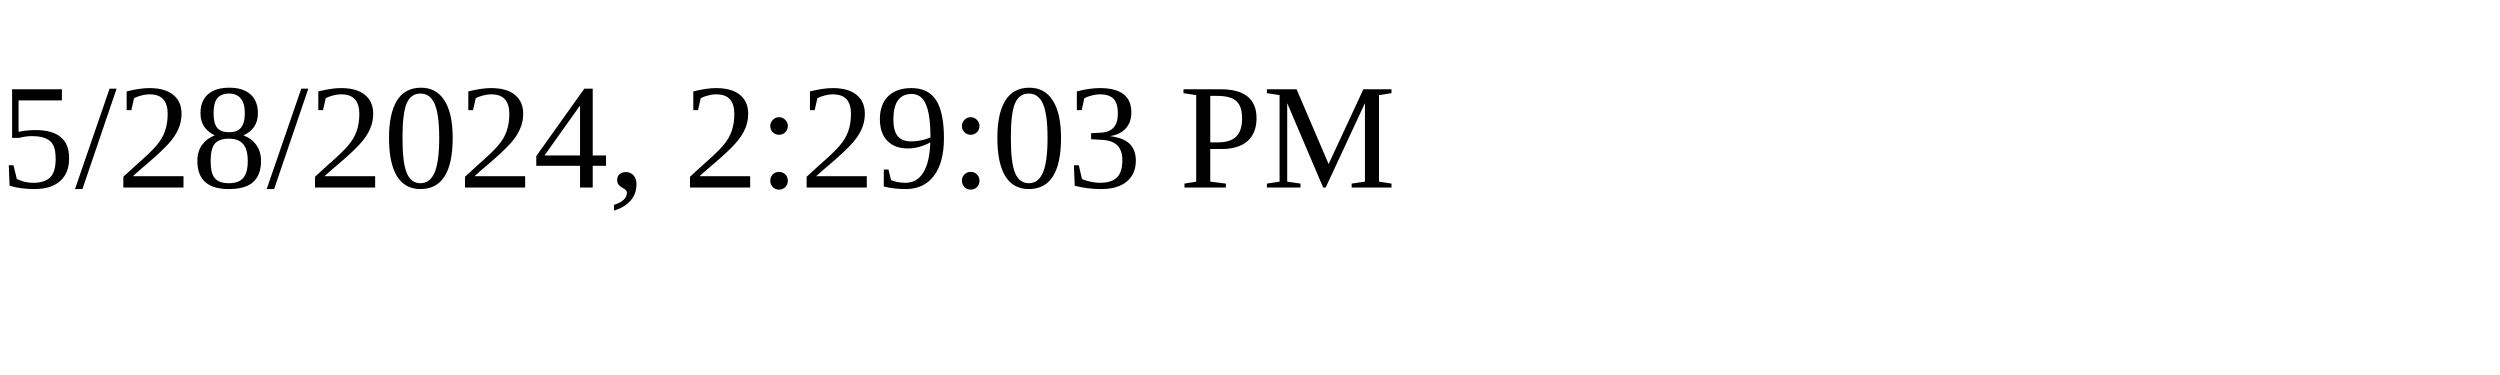
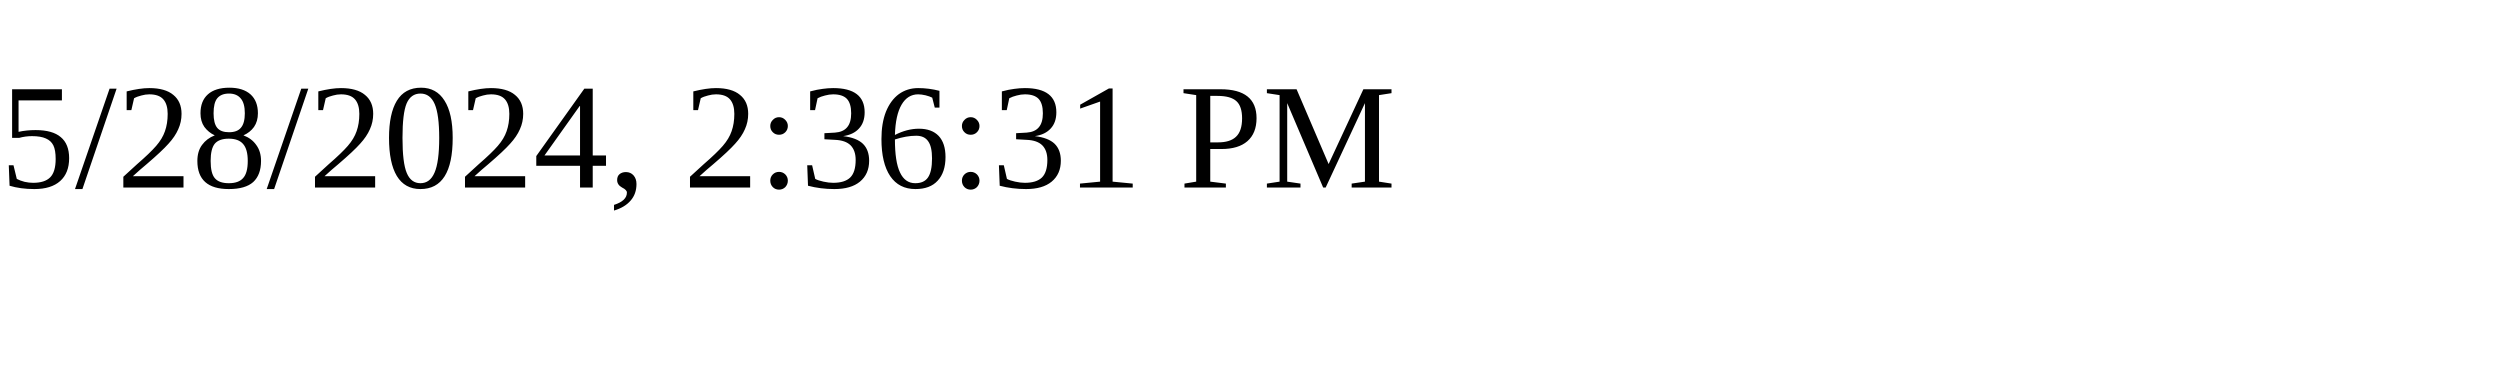
<svg xmlns="http://www.w3.org/2000/svg" height="30" width="200">
-   <text x="0" y="15">5/28/2024, 2:29:03 PM</text>
+   <text x="0" y="15">5/28/2024, 2:36:31 PM</text>
</svg>
